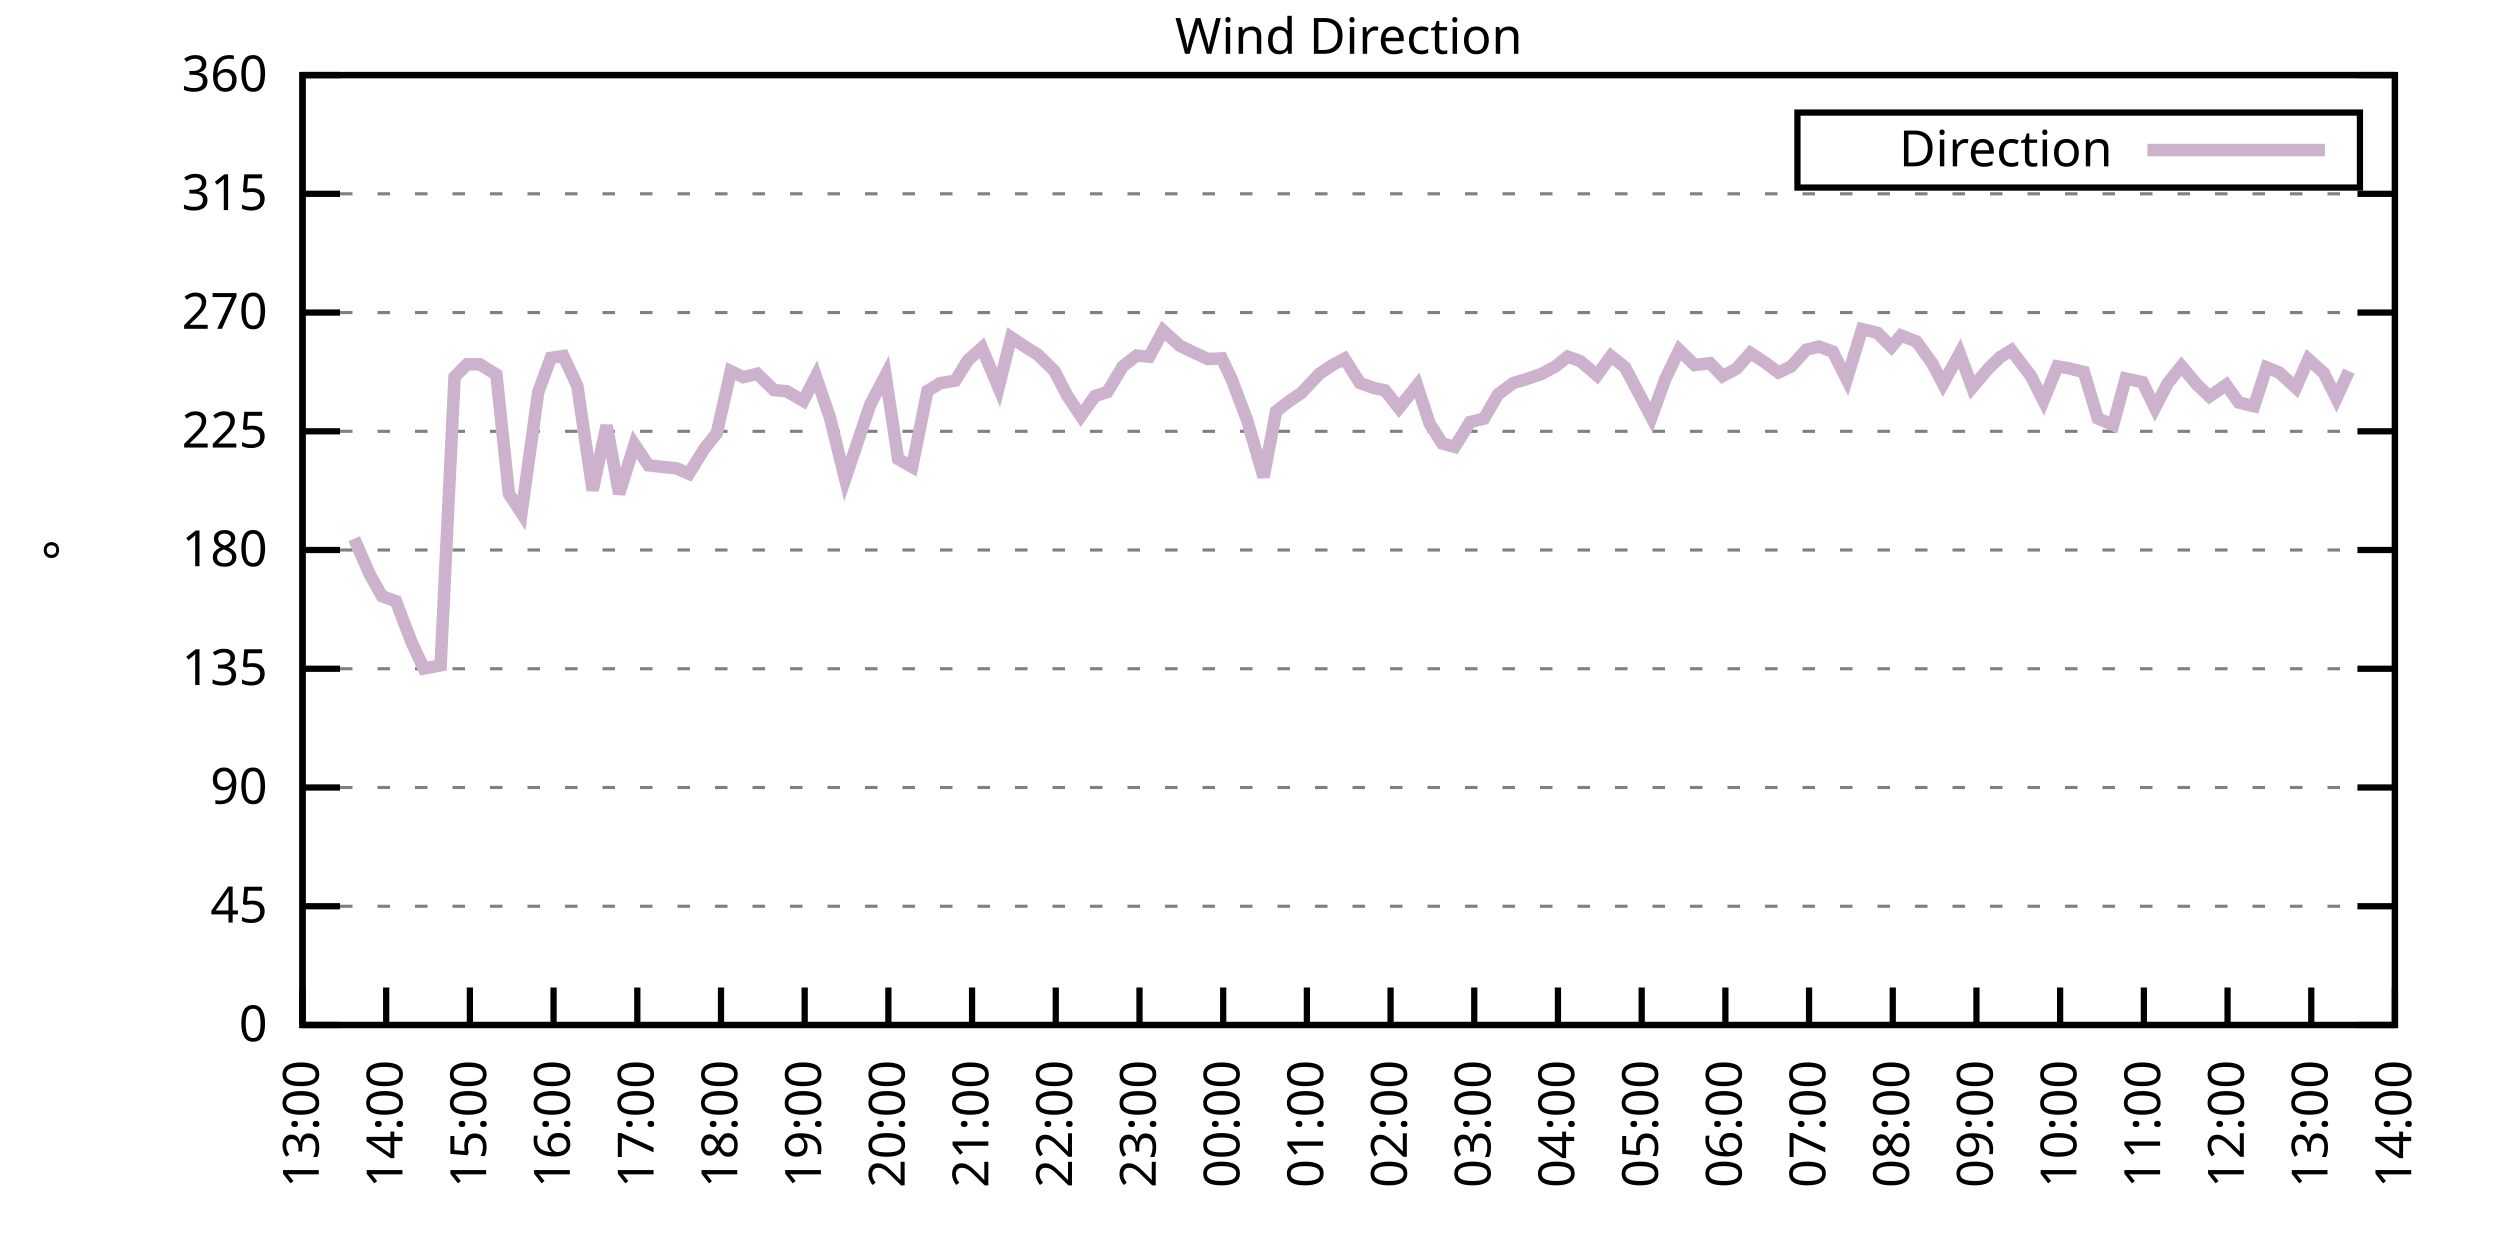
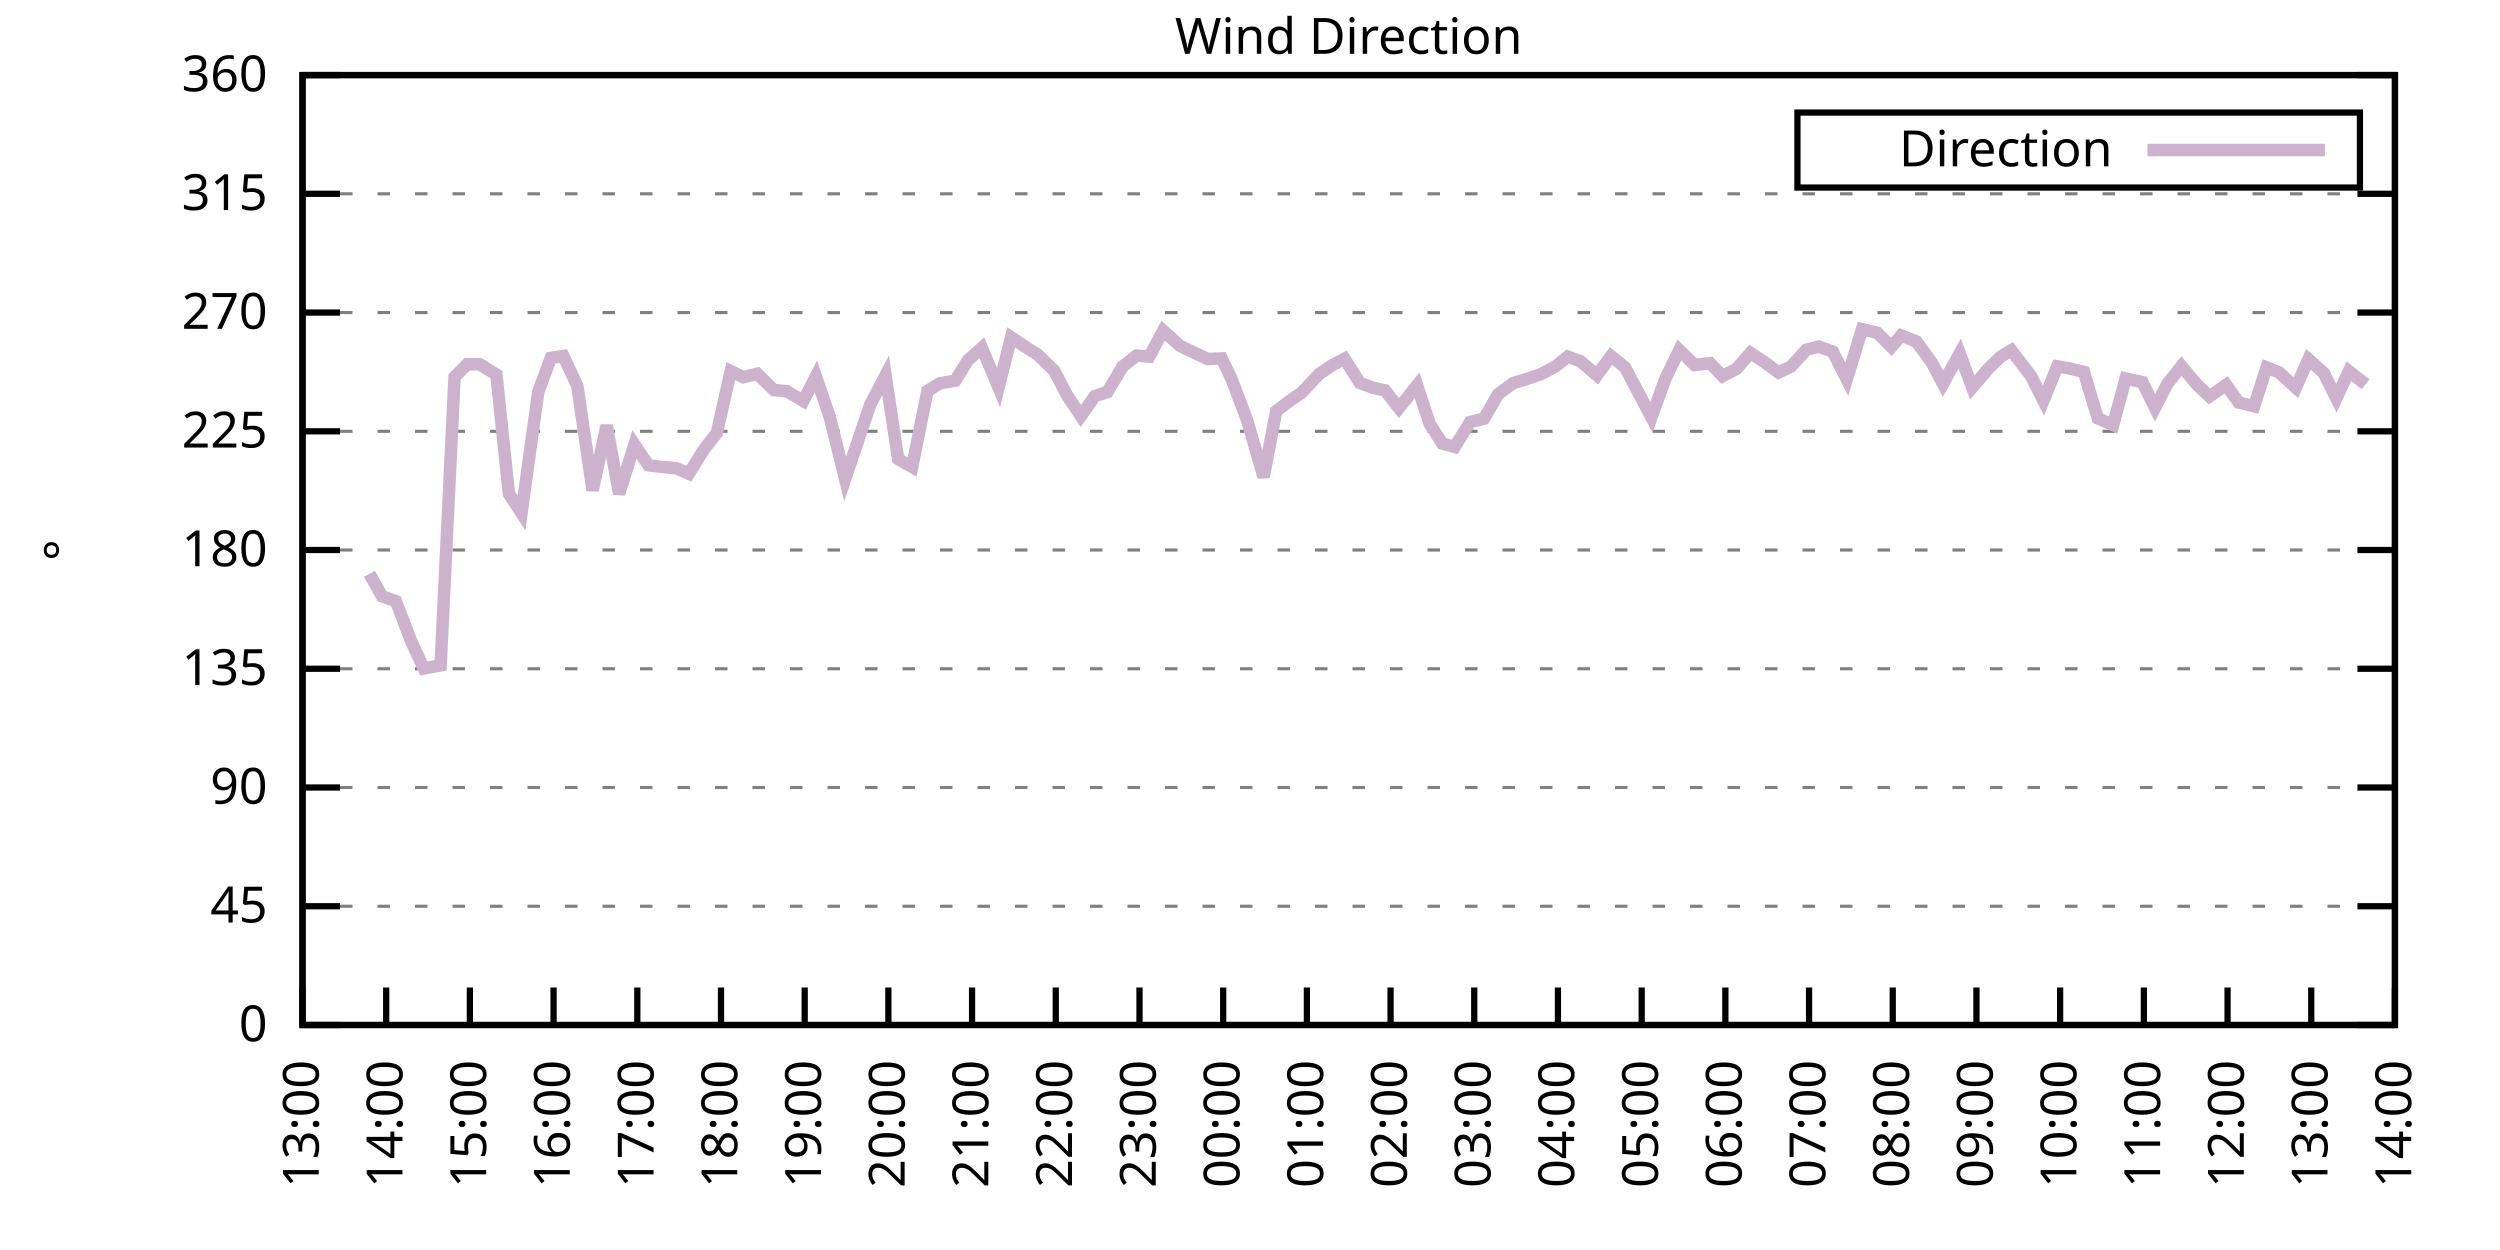
<svg xmlns="http://www.w3.org/2000/svg" xmlns:xlink="http://www.w3.org/1999/xlink" width="400" height="200" viewBox="0 0 400 200">
  <g id="gnuplot_canvas">
    <rect x="0" y="0" width="400" height="200" fill="none" />
    <defs>
      <circle id="gpDot" r="0.5" stroke-width="0.5" stroke="currentColor" />
      <path id="gpPt0" stroke-width="0.333" stroke="currentColor" d="M-1,0 h2 M0,-1 v2" />
      <path id="gpPt1" stroke-width="0.333" stroke="currentColor" d="M-1,-1 L1,1 M1,-1 L-1,1" />
      <path id="gpPt2" stroke-width="0.333" stroke="currentColor" d="M-1,0 L1,0 M0,-1 L0,1 M-1,-1 L1,1 M-1,1 L1,-1" />
      <rect id="gpPt3" stroke-width="0.333" stroke="currentColor" x="-1" y="-1" width="2" height="2" />
      <rect id="gpPt4" stroke-width="0.333" stroke="currentColor" fill="currentColor" x="-1" y="-1" width="2" height="2" />
      <circle id="gpPt5" stroke-width="0.333" stroke="currentColor" cx="0" cy="0" r="1" />
      <use xlink:href="#gpPt5" id="gpPt6" fill="currentColor" stroke="none" />
      <path id="gpPt7" stroke-width="0.333" stroke="currentColor" d="M0,-1.33 L-1.33,0.67 L1.33,0.67 z" />
      <use xlink:href="#gpPt7" id="gpPt8" fill="currentColor" stroke="none" />
      <use xlink:href="#gpPt7" id="gpPt9" stroke="currentColor" transform="rotate(180)" />
      <use xlink:href="#gpPt9" id="gpPt10" fill="currentColor" stroke="none" />
      <use xlink:href="#gpPt3" id="gpPt11" stroke="currentColor" transform="rotate(45)" />
      <use xlink:href="#gpPt11" id="gpPt12" fill="currentColor" stroke="none" />
      <path id="gpPt13" stroke-width="0.333" stroke="currentColor" d="M0,1.330 L1.265,0.411 L0.782,-1.067 L-0.782,-1.076 L-1.265,0.411 z" />
      <use xlink:href="#gpPt13" id="gpPt14" fill="currentColor" stroke="none" />
      <filter id="textbox" filterUnits="objectBoundingBox" x="0" y="0" height="1" width="1">
        <feFlood flood-color="white" flood-opacity="1" result="bgnd" />
        <feComposite in="SourceGraphic" in2="bgnd" operator="atop" />
      </filter>
      <filter id="greybox" filterUnits="objectBoundingBox" x="0" y="0" height="1" width="1">
        <feFlood flood-color="lightgrey" flood-opacity="1" result="grey" />
        <feComposite in="SourceGraphic" in2="grey" operator="atop" />
      </filter>
    </defs>
    <g fill="none" color="white" stroke="currentColor" stroke-width="1.00" stroke-linecap="butt" stroke-linejoin="miter">
</g>
    <g fill="none" color="black" stroke="currentColor" stroke-width="1.00" stroke-linecap="butt" stroke-linejoin="miter">
      <g stroke="none" shape-rendering="crispEdges">
        <polygon fill="rgb(255, 255, 255)" points="48.40,164.00 383.18,164.00 383.18,12.02 48.40,12.02 " />
      </g>
    </g>
    <g fill="none" color="black" stroke="currentColor" stroke-width="1.00" stroke-linecap="butt" stroke-linejoin="miter">
</g>
    <g fill="none" color="black" stroke="black" stroke-width="0.50" stroke-linecap="butt" stroke-linejoin="miter">
</g>
    <g fill="none" color="gray" stroke="currentColor" stroke-width="0.50" stroke-linecap="butt" stroke-linejoin="miter">
      <path stroke="gray" stroke-dasharray="2,4" class="gridline" d="M48.40,164.00 L383.19,164.00  " />
    </g>
    <g fill="none" color="gray" stroke="gray" stroke-width="1.00" stroke-linecap="butt" stroke-linejoin="miter">
</g>
    <g fill="none" color="black" stroke="currentColor" stroke-width="1.00" stroke-linecap="butt" stroke-linejoin="miter">
      <path stroke="black" d="M48.40,164.00 L54.40,164.00 M383.19,164.00 L377.19,164.00  " />
      <g transform="translate(42.80,166.60)" stroke="none" fill="black" font-family="Sans" font-size="8.00" text-anchor="end">
        <text>
          <tspan font-family="Sans"> 0</tspan>
        </text>
      </g>
    </g>
    <g fill="none" color="black" stroke="currentColor" stroke-width="1.00" stroke-linecap="butt" stroke-linejoin="miter">
</g>
    <g fill="none" color="black" stroke="black" stroke-width="0.50" stroke-linecap="butt" stroke-linejoin="miter">
</g>
    <g fill="none" color="gray" stroke="currentColor" stroke-width="0.50" stroke-linecap="butt" stroke-linejoin="miter">
      <path stroke="gray" stroke-dasharray="2,4" class="gridline" d="M48.40,145.00 L383.19,145.00  " />
    </g>
    <g fill="none" color="gray" stroke="gray" stroke-width="1.00" stroke-linecap="butt" stroke-linejoin="miter">
</g>
    <g fill="none" color="black" stroke="currentColor" stroke-width="1.00" stroke-linecap="butt" stroke-linejoin="miter">
      <path stroke="black" d="M48.40,145.00 L54.40,145.00 M383.19,145.00 L377.19,145.00  " />
      <g transform="translate(42.80,147.60)" stroke="none" fill="black" font-family="Sans" font-size="8.00" text-anchor="end">
        <text>
          <tspan font-family="Sans"> 45</tspan>
        </text>
      </g>
    </g>
    <g fill="none" color="black" stroke="currentColor" stroke-width="1.00" stroke-linecap="butt" stroke-linejoin="miter">
</g>
    <g fill="none" color="black" stroke="black" stroke-width="0.50" stroke-linecap="butt" stroke-linejoin="miter">
</g>
    <g fill="none" color="gray" stroke="currentColor" stroke-width="0.50" stroke-linecap="butt" stroke-linejoin="miter">
      <path stroke="gray" stroke-dasharray="2,4" class="gridline" d="M48.40,126.00 L383.19,126.00  " />
    </g>
    <g fill="none" color="gray" stroke="gray" stroke-width="1.00" stroke-linecap="butt" stroke-linejoin="miter">
</g>
    <g fill="none" color="black" stroke="currentColor" stroke-width="1.00" stroke-linecap="butt" stroke-linejoin="miter">
      <path stroke="black" d="M48.40,126.00 L54.40,126.00 M383.19,126.00 L377.19,126.00  " />
      <g transform="translate(42.80,128.60)" stroke="none" fill="black" font-family="Sans" font-size="8.00" text-anchor="end">
        <text>
          <tspan font-family="Sans"> 90</tspan>
        </text>
      </g>
    </g>
    <g fill="none" color="black" stroke="currentColor" stroke-width="1.00" stroke-linecap="butt" stroke-linejoin="miter">
</g>
    <g fill="none" color="black" stroke="black" stroke-width="0.50" stroke-linecap="butt" stroke-linejoin="miter">
</g>
    <g fill="none" color="gray" stroke="currentColor" stroke-width="0.50" stroke-linecap="butt" stroke-linejoin="miter">
      <path stroke="gray" stroke-dasharray="2,4" class="gridline" d="M48.40,107.00 L383.19,107.00  " />
    </g>
    <g fill="none" color="gray" stroke="gray" stroke-width="1.00" stroke-linecap="butt" stroke-linejoin="miter">
</g>
    <g fill="none" color="black" stroke="currentColor" stroke-width="1.00" stroke-linecap="butt" stroke-linejoin="miter">
      <path stroke="black" d="M48.40,107.00 L54.40,107.00 M383.19,107.00 L377.19,107.00  " />
      <g transform="translate(42.80,109.60)" stroke="none" fill="black" font-family="Sans" font-size="8.00" text-anchor="end">
        <text>
          <tspan font-family="Sans"> 135</tspan>
        </text>
      </g>
    </g>
    <g fill="none" color="black" stroke="currentColor" stroke-width="1.00" stroke-linecap="butt" stroke-linejoin="miter">
</g>
    <g fill="none" color="black" stroke="black" stroke-width="0.50" stroke-linecap="butt" stroke-linejoin="miter">
</g>
    <g fill="none" color="gray" stroke="currentColor" stroke-width="0.50" stroke-linecap="butt" stroke-linejoin="miter">
      <path stroke="gray" stroke-dasharray="2,4" class="gridline" d="M48.40,88.00 L383.19,88.00  " />
    </g>
    <g fill="none" color="gray" stroke="gray" stroke-width="1.00" stroke-linecap="butt" stroke-linejoin="miter">
</g>
    <g fill="none" color="black" stroke="currentColor" stroke-width="1.00" stroke-linecap="butt" stroke-linejoin="miter">
      <path stroke="black" d="M48.40,88.00 L54.40,88.00 M383.19,88.00 L377.19,88.00  " />
      <g transform="translate(42.80,90.60)" stroke="none" fill="black" font-family="Sans" font-size="8.00" text-anchor="end">
        <text>
          <tspan font-family="Sans"> 180</tspan>
        </text>
      </g>
    </g>
    <g fill="none" color="black" stroke="currentColor" stroke-width="1.00" stroke-linecap="butt" stroke-linejoin="miter">
</g>
    <g fill="none" color="black" stroke="black" stroke-width="0.50" stroke-linecap="butt" stroke-linejoin="miter">
</g>
    <g fill="none" color="gray" stroke="currentColor" stroke-width="0.50" stroke-linecap="butt" stroke-linejoin="miter">
      <path stroke="gray" stroke-dasharray="2,4" class="gridline" d="M48.40,69.01 L383.19,69.01  " />
    </g>
    <g fill="none" color="gray" stroke="gray" stroke-width="1.00" stroke-linecap="butt" stroke-linejoin="miter">
</g>
    <g fill="none" color="black" stroke="currentColor" stroke-width="1.00" stroke-linecap="butt" stroke-linejoin="miter">
      <path stroke="black" d="M48.40,69.01 L54.40,69.01 M383.19,69.01 L377.19,69.01  " />
      <g transform="translate(42.80,71.61)" stroke="none" fill="black" font-family="Sans" font-size="8.00" text-anchor="end">
        <text>
          <tspan font-family="Sans"> 225</tspan>
        </text>
      </g>
    </g>
    <g fill="none" color="black" stroke="currentColor" stroke-width="1.00" stroke-linecap="butt" stroke-linejoin="miter">
</g>
    <g fill="none" color="black" stroke="black" stroke-width="0.50" stroke-linecap="butt" stroke-linejoin="miter">
</g>
    <g fill="none" color="gray" stroke="currentColor" stroke-width="0.50" stroke-linecap="butt" stroke-linejoin="miter">
      <path stroke="gray" stroke-dasharray="2,4" class="gridline" d="M48.40,50.01 L383.19,50.01  " />
    </g>
    <g fill="none" color="gray" stroke="gray" stroke-width="1.00" stroke-linecap="butt" stroke-linejoin="miter">
</g>
    <g fill="none" color="black" stroke="currentColor" stroke-width="1.00" stroke-linecap="butt" stroke-linejoin="miter">
      <path stroke="black" d="M48.40,50.01 L54.40,50.01 M383.19,50.01 L377.19,50.01  " />
      <g transform="translate(42.80,52.61)" stroke="none" fill="black" font-family="Sans" font-size="8.00" text-anchor="end">
        <text>
          <tspan font-family="Sans"> 270</tspan>
        </text>
      </g>
    </g>
    <g fill="none" color="black" stroke="currentColor" stroke-width="1.00" stroke-linecap="butt" stroke-linejoin="miter">
</g>
    <g fill="none" color="black" stroke="black" stroke-width="0.50" stroke-linecap="butt" stroke-linejoin="miter">
</g>
    <g fill="none" color="gray" stroke="currentColor" stroke-width="0.50" stroke-linecap="butt" stroke-linejoin="miter">
      <path stroke="gray" stroke-dasharray="2,4" class="gridline" d="M48.40,31.01 L383.19,31.01  " />
    </g>
    <g fill="none" color="gray" stroke="gray" stroke-width="1.00" stroke-linecap="butt" stroke-linejoin="miter">
</g>
    <g fill="none" color="black" stroke="currentColor" stroke-width="1.00" stroke-linecap="butt" stroke-linejoin="miter">
      <path stroke="black" d="M48.40,31.01 L54.40,31.01 M383.19,31.01 L377.19,31.01  " />
      <g transform="translate(42.80,33.61)" stroke="none" fill="black" font-family="Sans" font-size="8.00" text-anchor="end">
        <text>
          <tspan font-family="Sans"> 315</tspan>
        </text>
      </g>
    </g>
    <g fill="none" color="black" stroke="currentColor" stroke-width="1.00" stroke-linecap="butt" stroke-linejoin="miter">
</g>
    <g fill="none" color="black" stroke="black" stroke-width="0.50" stroke-linecap="butt" stroke-linejoin="miter">
</g>
    <g fill="none" color="gray" stroke="currentColor" stroke-width="0.50" stroke-linecap="butt" stroke-linejoin="miter">
      <path stroke="gray" stroke-dasharray="2,4" class="gridline" d="M48.40,12.01 L383.19,12.01  " />
    </g>
    <g fill="none" color="gray" stroke="gray" stroke-width="1.00" stroke-linecap="butt" stroke-linejoin="miter">
</g>
    <g fill="none" color="black" stroke="currentColor" stroke-width="1.00" stroke-linecap="butt" stroke-linejoin="miter">
      <path stroke="black" d="M48.40,12.01 L54.40,12.01 M383.19,12.01 L377.19,12.01  " />
      <g transform="translate(42.80,14.61)" stroke="none" fill="black" font-family="Sans" font-size="8.00" text-anchor="end">
        <text>
          <tspan font-family="Sans"> 360</tspan>
        </text>
      </g>
    </g>
    <g fill="none" color="black" stroke="currentColor" stroke-width="1.00" stroke-linecap="butt" stroke-linejoin="miter">
      <path stroke="black" d="M48.40,164.00 L48.40,158.00  " />
      <g transform="translate(51.00,169.60) rotate(270.00)" stroke="none" fill="black" font-family="Sans" font-size="8.00" text-anchor="end">
        <text>
          <tspan font-family="Sans">13:00</tspan>
        </text>
      </g>
    </g>
    <g fill="none" color="black" stroke="currentColor" stroke-width="1.00" stroke-linecap="butt" stroke-linejoin="miter">
      <path stroke="black" d="M61.79,164.00 L61.79,158.00  " />
      <g transform="translate(64.39,169.60) rotate(270.00)" stroke="none" fill="black" font-family="Sans" font-size="8.00" text-anchor="end">
        <text>
          <tspan font-family="Sans">14:00</tspan>
        </text>
      </g>
    </g>
    <g fill="none" color="black" stroke="currentColor" stroke-width="1.00" stroke-linecap="butt" stroke-linejoin="miter">
      <path stroke="black" d="M75.18,164.00 L75.18,158.00  " />
      <g transform="translate(77.78,169.60) rotate(270.00)" stroke="none" fill="black" font-family="Sans" font-size="8.00" text-anchor="end">
        <text>
          <tspan font-family="Sans">15:00</tspan>
        </text>
      </g>
    </g>
    <g fill="none" color="black" stroke="currentColor" stroke-width="1.00" stroke-linecap="butt" stroke-linejoin="miter">
      <path stroke="black" d="M88.57,164.00 L88.57,158.00  " />
      <g transform="translate(91.17,169.60) rotate(270.00)" stroke="none" fill="black" font-family="Sans" font-size="8.00" text-anchor="end">
        <text>
          <tspan font-family="Sans">16:00</tspan>
        </text>
      </g>
    </g>
    <g fill="none" color="black" stroke="currentColor" stroke-width="1.00" stroke-linecap="butt" stroke-linejoin="miter">
      <path stroke="black" d="M101.97,164.00 L101.97,158.00  " />
      <g transform="translate(104.57,169.60) rotate(270.00)" stroke="none" fill="black" font-family="Sans" font-size="8.00" text-anchor="end">
        <text>
          <tspan font-family="Sans">17:00</tspan>
        </text>
      </g>
    </g>
    <g fill="none" color="black" stroke="currentColor" stroke-width="1.00" stroke-linecap="butt" stroke-linejoin="miter">
      <path stroke="black" d="M115.36,164.00 L115.36,158.00  " />
      <g transform="translate(117.96,169.60) rotate(270.00)" stroke="none" fill="black" font-family="Sans" font-size="8.00" text-anchor="end">
        <text>
          <tspan font-family="Sans">18:00</tspan>
        </text>
      </g>
    </g>
    <g fill="none" color="black" stroke="currentColor" stroke-width="1.00" stroke-linecap="butt" stroke-linejoin="miter">
      <path stroke="black" d="M128.75,164.00 L128.75,158.00  " />
      <g transform="translate(131.35,169.60) rotate(270.00)" stroke="none" fill="black" font-family="Sans" font-size="8.00" text-anchor="end">
        <text>
          <tspan font-family="Sans">19:00</tspan>
        </text>
      </g>
    </g>
    <g fill="none" color="black" stroke="currentColor" stroke-width="1.00" stroke-linecap="butt" stroke-linejoin="miter">
      <path stroke="black" d="M142.14,164.00 L142.14,158.00  " />
      <g transform="translate(144.74,169.60) rotate(270.00)" stroke="none" fill="black" font-family="Sans" font-size="8.00" text-anchor="end">
        <text>
          <tspan font-family="Sans">20:00</tspan>
        </text>
      </g>
    </g>
    <g fill="none" color="black" stroke="currentColor" stroke-width="1.00" stroke-linecap="butt" stroke-linejoin="miter">
      <path stroke="black" d="M155.53,164.00 L155.53,158.00  " />
      <g transform="translate(158.13,169.60) rotate(270.00)" stroke="none" fill="black" font-family="Sans" font-size="8.00" text-anchor="end">
        <text>
          <tspan font-family="Sans">21:00</tspan>
        </text>
      </g>
    </g>
    <g fill="none" color="black" stroke="currentColor" stroke-width="1.00" stroke-linecap="butt" stroke-linejoin="miter">
      <path stroke="black" d="M168.92,164.00 L168.92,158.00  " />
      <g transform="translate(171.52,169.60) rotate(270.00)" stroke="none" fill="black" font-family="Sans" font-size="8.00" text-anchor="end">
        <text>
          <tspan font-family="Sans">22:00</tspan>
        </text>
      </g>
    </g>
    <g fill="none" color="black" stroke="currentColor" stroke-width="1.00" stroke-linecap="butt" stroke-linejoin="miter">
      <path stroke="black" d="M182.32,164.00 L182.32,158.00  " />
      <g transform="translate(184.92,169.60) rotate(270.00)" stroke="none" fill="black" font-family="Sans" font-size="8.00" text-anchor="end">
        <text>
          <tspan font-family="Sans">23:00</tspan>
        </text>
      </g>
    </g>
    <g fill="none" color="black" stroke="currentColor" stroke-width="1.00" stroke-linecap="butt" stroke-linejoin="miter">
      <path stroke="black" d="M195.71,164.00 L195.71,158.00  " />
      <g transform="translate(198.31,169.60) rotate(270.00)" stroke="none" fill="black" font-family="Sans" font-size="8.00" text-anchor="end">
        <text>
          <tspan font-family="Sans">00:00</tspan>
        </text>
      </g>
    </g>
    <g fill="none" color="black" stroke="currentColor" stroke-width="1.00" stroke-linecap="butt" stroke-linejoin="miter">
      <path stroke="black" d="M209.10,164.00 L209.10,158.00  " />
      <g transform="translate(211.70,169.60) rotate(270.00)" stroke="none" fill="black" font-family="Sans" font-size="8.00" text-anchor="end">
        <text>
          <tspan font-family="Sans">01:00</tspan>
        </text>
      </g>
    </g>
    <g fill="none" color="black" stroke="currentColor" stroke-width="1.00" stroke-linecap="butt" stroke-linejoin="miter">
      <path stroke="black" d="M222.49,164.00 L222.49,158.00  " />
      <g transform="translate(225.09,169.60) rotate(270.00)" stroke="none" fill="black" font-family="Sans" font-size="8.00" text-anchor="end">
        <text>
          <tspan font-family="Sans">02:00</tspan>
        </text>
      </g>
    </g>
    <g fill="none" color="black" stroke="currentColor" stroke-width="1.00" stroke-linecap="butt" stroke-linejoin="miter">
      <path stroke="black" d="M235.88,164.00 L235.88,158.00  " />
      <g transform="translate(238.48,169.60) rotate(270.00)" stroke="none" fill="black" font-family="Sans" font-size="8.00" text-anchor="end">
        <text>
          <tspan font-family="Sans">03:00</tspan>
        </text>
      </g>
    </g>
    <g fill="none" color="black" stroke="currentColor" stroke-width="1.00" stroke-linecap="butt" stroke-linejoin="miter">
      <path stroke="black" d="M249.27,164.00 L249.27,158.00  " />
      <g transform="translate(251.87,169.60) rotate(270.00)" stroke="none" fill="black" font-family="Sans" font-size="8.00" text-anchor="end">
        <text>
          <tspan font-family="Sans">04:00</tspan>
        </text>
      </g>
    </g>
    <g fill="none" color="black" stroke="currentColor" stroke-width="1.00" stroke-linecap="butt" stroke-linejoin="miter">
      <path stroke="black" d="M262.67,164.00 L262.67,158.00  " />
      <g transform="translate(265.27,169.60) rotate(270.00)" stroke="none" fill="black" font-family="Sans" font-size="8.00" text-anchor="end">
        <text>
          <tspan font-family="Sans">05:00</tspan>
        </text>
      </g>
    </g>
    <g fill="none" color="black" stroke="currentColor" stroke-width="1.00" stroke-linecap="butt" stroke-linejoin="miter">
      <path stroke="black" d="M276.06,164.00 L276.06,158.00  " />
      <g transform="translate(278.66,169.60) rotate(270.00)" stroke="none" fill="black" font-family="Sans" font-size="8.00" text-anchor="end">
        <text>
          <tspan font-family="Sans">06:00</tspan>
        </text>
      </g>
    </g>
    <g fill="none" color="black" stroke="currentColor" stroke-width="1.00" stroke-linecap="butt" stroke-linejoin="miter">
      <path stroke="black" d="M289.45,164.00 L289.45,158.00  " />
      <g transform="translate(292.05,169.60) rotate(270.00)" stroke="none" fill="black" font-family="Sans" font-size="8.00" text-anchor="end">
        <text>
          <tspan font-family="Sans">07:00</tspan>
        </text>
      </g>
    </g>
    <g fill="none" color="black" stroke="currentColor" stroke-width="1.00" stroke-linecap="butt" stroke-linejoin="miter">
      <path stroke="black" d="M302.84,164.00 L302.84,158.00  " />
      <g transform="translate(305.44,169.60) rotate(270.00)" stroke="none" fill="black" font-family="Sans" font-size="8.00" text-anchor="end">
        <text>
          <tspan font-family="Sans">08:00</tspan>
        </text>
      </g>
    </g>
    <g fill="none" color="black" stroke="currentColor" stroke-width="1.00" stroke-linecap="butt" stroke-linejoin="miter">
      <path stroke="black" d="M316.23,164.00 L316.23,158.00  " />
      <g transform="translate(318.83,169.60) rotate(270.00)" stroke="none" fill="black" font-family="Sans" font-size="8.00" text-anchor="end">
        <text>
          <tspan font-family="Sans">09:00</tspan>
        </text>
      </g>
    </g>
    <g fill="none" color="black" stroke="currentColor" stroke-width="1.00" stroke-linecap="butt" stroke-linejoin="miter">
      <path stroke="black" d="M329.62,164.00 L329.62,158.00  " />
      <g transform="translate(332.22,169.60) rotate(270.00)" stroke="none" fill="black" font-family="Sans" font-size="8.00" text-anchor="end">
        <text>
          <tspan font-family="Sans">10:00</tspan>
        </text>
      </g>
    </g>
    <g fill="none" color="black" stroke="currentColor" stroke-width="1.00" stroke-linecap="butt" stroke-linejoin="miter">
      <path stroke="black" d="M343.02,164.00 L343.02,158.00  " />
      <g transform="translate(345.62,169.60) rotate(270.00)" stroke="none" fill="black" font-family="Sans" font-size="8.00" text-anchor="end">
        <text>
          <tspan font-family="Sans">11:00</tspan>
        </text>
      </g>
    </g>
    <g fill="none" color="black" stroke="currentColor" stroke-width="1.00" stroke-linecap="butt" stroke-linejoin="miter">
      <path stroke="black" d="M356.41,164.00 L356.41,158.00  " />
      <g transform="translate(359.01,169.60) rotate(270.00)" stroke="none" fill="black" font-family="Sans" font-size="8.00" text-anchor="end">
        <text>
          <tspan font-family="Sans">12:00</tspan>
        </text>
      </g>
    </g>
    <g fill="none" color="black" stroke="currentColor" stroke-width="1.00" stroke-linecap="butt" stroke-linejoin="miter">
      <path stroke="black" d="M369.80,164.00 L369.80,158.00  " />
      <g transform="translate(372.40,169.60) rotate(270.00)" stroke="none" fill="black" font-family="Sans" font-size="8.00" text-anchor="end">
        <text>
          <tspan font-family="Sans">13:00</tspan>
        </text>
      </g>
    </g>
    <g fill="none" color="black" stroke="currentColor" stroke-width="1.00" stroke-linecap="butt" stroke-linejoin="miter">
      <path stroke="black" d="M383.19,164.00 L383.19,158.00  " />
      <g transform="translate(385.79,169.60) rotate(270.00)" stroke="none" fill="black" font-family="Sans" font-size="8.00" text-anchor="end">
        <text>
          <tspan font-family="Sans">14:00</tspan>
        </text>
      </g>
    </g>
    <g fill="none" color="black" stroke="currentColor" stroke-width="1.00" stroke-linecap="butt" stroke-linejoin="miter">
</g>
    <g fill="none" color="black" stroke="currentColor" stroke-width="1.00" stroke-linecap="butt" stroke-linejoin="miter">
      <path stroke="black" d="M48.40,12.01 L48.40,164.00 L383.19,164.00 L383.19,12.01 L48.40,12.01 Z  " />
    </g>
    <g fill="none" color="black" stroke="currentColor" stroke-width="1.00" stroke-linecap="butt" stroke-linejoin="miter">
</g>
    <g fill="none" color="black" stroke="currentColor" stroke-width="1.00" stroke-linecap="butt" stroke-linejoin="miter">
      <path stroke="black" d="M287.59,30.01 L287.59,18.01 L377.59,18.01 L377.59,30.01 L287.59,30.01 Z  " />
    </g>
    <g id="Wind_direction_plot_1">
      <g fill="none" color="white" stroke="black" stroke-width="2.00" stroke-linecap="butt" stroke-linejoin="miter">
</g>
      <g fill="none" color="black" stroke="currentColor" stroke-width="2.00" stroke-linecap="butt" stroke-linejoin="miter">
        <g transform="translate(337.99,26.61)" stroke="none" fill="black" font-family="Sans" font-size="8.00" text-anchor="end">
          <text>
            <tspan font-family="Sans">Direction</tspan>
          </text>
        </g>
      </g>
      <g fill="none" color="black" stroke="currentColor" stroke-width="2.00" stroke-linecap="butt" stroke-linejoin="miter">
-         <path stroke="rgb(204, 178, 204)" d="M343.59,24.01 L371.99,24.01 M56.66,86.19 L59.11,91.80 L61.12,95.39 L63.35,96.20 L65.81,102.66 L67.82,106.96   L70.50,106.45 L72.73,60.31 L74.74,58.28 L76.75,58.28 L79.42,59.93 L81.43,79.01 L83.44,82.09 L86.12,62.72   L88.13,57.27 L90.14,56.97 L92.37,61.74 L94.82,78.46 L97.06,68.08 L99.06,79.01 L101.52,71.12 L103.75,74.45   L105.98,74.71 L108.22,74.92 L110.22,75.80 L112.68,71.83 L114.69,69.30 L116.92,59.38 L118.93,60.35 L121.16,59.80   L123.84,62.42 L125.85,62.59 L128.53,64.15 L130.54,60.22 L132.77,66.73 L135.22,76.65 L137.01,71.33 L139.24,64.74   L141.69,60.06 L143.70,73.44 L145.94,74.71 L148.39,62.55 L150.40,61.32 L152.85,60.90 L154.86,57.65 L157.10,55.66   L159.77,62.00 L161.78,53.98 L164.24,55.62 L166.02,56.72 L168.70,59.34 L170.71,63.22 L172.94,66.56 L175.17,63.39   L177.18,62.72 L179.64,58.62 L181.87,56.89 L183.88,57.06 L186.11,52.92 L188.79,55.33 L190.80,56.30 L193.25,57.44   L195.48,57.35 L197.05,60.65 L199.50,67.11 L202.18,76.31 L204.19,65.80 L206.20,64.24 L208.21,62.88 L211.11,59.80   L213.34,58.32 L215.13,57.40 L217.58,61.28 L219.81,62.08 L221.60,62.46 L223.83,65.29 L226.73,61.66 L228.74,67.78   L230.75,70.95 L232.76,71.50 L235.21,67.53 L237.44,66.98 L239.68,63.10 L242.13,61.28 L244.14,60.69 L246.60,59.84   L248.83,58.66 L250.84,57.06 L252.85,57.78 L255.52,60.06 L257.76,56.97 L259.99,58.75 L264.23,66.77 L266.46,60.60   L268.69,56.00 L271.15,58.41 L273.60,58.11 L275.61,60.18 L277.84,59.00 L280.07,56.47 L282.31,57.94 L284.54,59.59   L286.55,58.66 L289.00,55.96 L291.01,55.45 L293.24,56.26 L295.48,60.69 L297.93,52.67 L300.39,53.26 L302.62,55.50   L304.18,53.68 L306.63,54.65 L309.09,58.03 L310.88,61.41 L313.55,56.55 L315.56,62.00 L318.24,58.87 L320.03,57.14   L321.81,56.04 L324.94,60.14 L326.95,64.11 L329.18,58.62 L330.96,58.92 L333.42,59.51 L335.65,66.94 L338.10,67.99   L340.11,60.56 L342.79,61.15 L344.80,65.25 L346.81,61.36 L349.04,58.58 L351.50,61.53 L353.51,63.43 L356.18,61.58   L358.19,64.40 L360.65,65.00 L362.66,58.79 L364.66,59.59 L367.34,62.04 L369.35,57.48 L371.81,59.68 L373.82,63.73   L375.82,59.38  " />
+         <path stroke="rgb(204, 178, 204)" d="M343.59,24.01 L371.99,24.01 M59.11,91.80 L61.12,95.39 L63.35,96.20 L65.81,102.66 L67.82,106.96 L70.50,106.45   L72.73,60.31 L74.74,58.28 L76.75,58.28 L79.42,59.93 L81.43,79.01 L83.44,82.09 L86.12,62.72 L88.13,57.27   L90.14,56.97 L92.37,61.74 L94.82,78.46 L97.06,68.08 L99.06,79.01 L101.52,71.12 L103.75,74.45 L105.98,74.71   L108.22,74.92 L110.22,75.80 L112.68,71.83 L114.69,69.30 L116.92,59.38 L118.93,60.35 L121.16,59.80 L123.84,62.42   L125.85,62.59 L128.53,64.15 L130.54,60.22 L132.77,66.73 L135.22,76.65 L137.01,71.33 L139.24,64.74 L141.69,60.06   L143.70,73.44 L145.94,74.71 L148.39,62.55 L150.40,61.32 L152.85,60.90 L154.86,57.65 L157.10,55.66 L159.77,62.00   L161.78,53.98 L164.24,55.62 L166.02,56.72 L168.70,59.34 L170.71,63.22 L172.94,66.56 L175.17,63.39 L177.18,62.72   L179.64,58.62 L181.87,56.89 L183.88,57.06 L186.11,52.92 L188.79,55.33 L190.80,56.30 L193.25,57.44 L195.48,57.35   L197.05,60.65 L199.50,67.11 L202.18,76.31 L204.19,65.80 L206.20,64.24 L208.21,62.88 L211.11,59.80 L213.34,58.32   L215.13,57.40 L217.58,61.28 L219.81,62.08 L221.60,62.46 L223.83,65.29 L226.73,61.66 L228.74,67.78 L230.75,70.95   L232.76,71.50 L235.21,67.53 L237.44,66.98 L239.68,63.10 L242.13,61.28 L244.14,60.69 L246.60,59.84 L248.83,58.66   L250.84,57.06 L252.85,57.78 L255.52,60.06 L257.76,56.97 L259.99,58.75 L264.23,66.77 L266.46,60.60 L268.69,56.00   L271.15,58.41 L273.60,58.11 L275.61,60.18 L277.84,59.00 L280.07,56.47 L282.31,57.94 L284.54,59.59 L286.55,58.66   L289.00,55.96 L291.01,55.45 L293.24,56.26 L295.48,60.69 L297.93,52.67 L300.39,53.26 L302.62,55.50 L304.18,53.68   L306.63,54.65 L309.09,58.03 L310.88,61.41 L313.55,56.55 L315.56,62.00 L318.24,58.87 L320.03,57.14 L321.81,56.04   L324.94,60.14 L326.95,64.11 L329.18,58.62 L330.96,58.92 L333.42,59.51 L335.65,66.94 L338.10,67.99 L340.11,60.56   L342.79,61.15 L344.80,65.25 L346.81,61.36 L349.04,58.58 L351.50,61.53 L353.51,63.43 L356.18,61.58 L358.19,64.40   L360.65,65.00 L362.66,58.79 L364.66,59.59 L367.34,62.04 L369.35,57.48 L371.81,59.68 L373.82,63.73 L375.82,59.38   L378.50,61.49  " />
      </g>
    </g>
    <g fill="none" color="black" stroke="currentColor" stroke-width="2.00" stroke-linecap="butt" stroke-linejoin="miter">
</g>
    <g fill="none" color="black" stroke="black" stroke-width="1.00" stroke-linecap="butt" stroke-linejoin="miter">
</g>
    <g fill="none" color="black" stroke="currentColor" stroke-width="1.00" stroke-linecap="butt" stroke-linejoin="miter">
      <path stroke="black" d="M48.40,12.01 L48.40,164.00 L383.19,164.00 L383.19,12.01 L48.40,12.01 Z  " />
      <g transform="translate(12.80,88.01) rotate(270.00)" stroke="none" fill="black" font-family="Sans" font-size="8.00" text-anchor="middle">
        <text>
          <tspan font-family="Sans">°</tspan>
        </text>
      </g>
    </g>
    <g fill="none" color="black" stroke="currentColor" stroke-width="1.00" stroke-linecap="butt" stroke-linejoin="miter">
</g>
    <g fill="none" color="black" stroke="currentColor" stroke-width="1.00" stroke-linecap="butt" stroke-linejoin="miter">
      <g transform="translate(215.79,8.61)" stroke="none" fill="black" font-family="Sans" font-size="8.00" text-anchor="middle">
        <text>
          <tspan font-family="Sans">Wind Direction</tspan>
        </text>
      </g>
    </g>
    <g fill="none" color="black" stroke="currentColor" stroke-width="1.00" stroke-linecap="butt" stroke-linejoin="miter">
</g>
  </g>
</svg>
